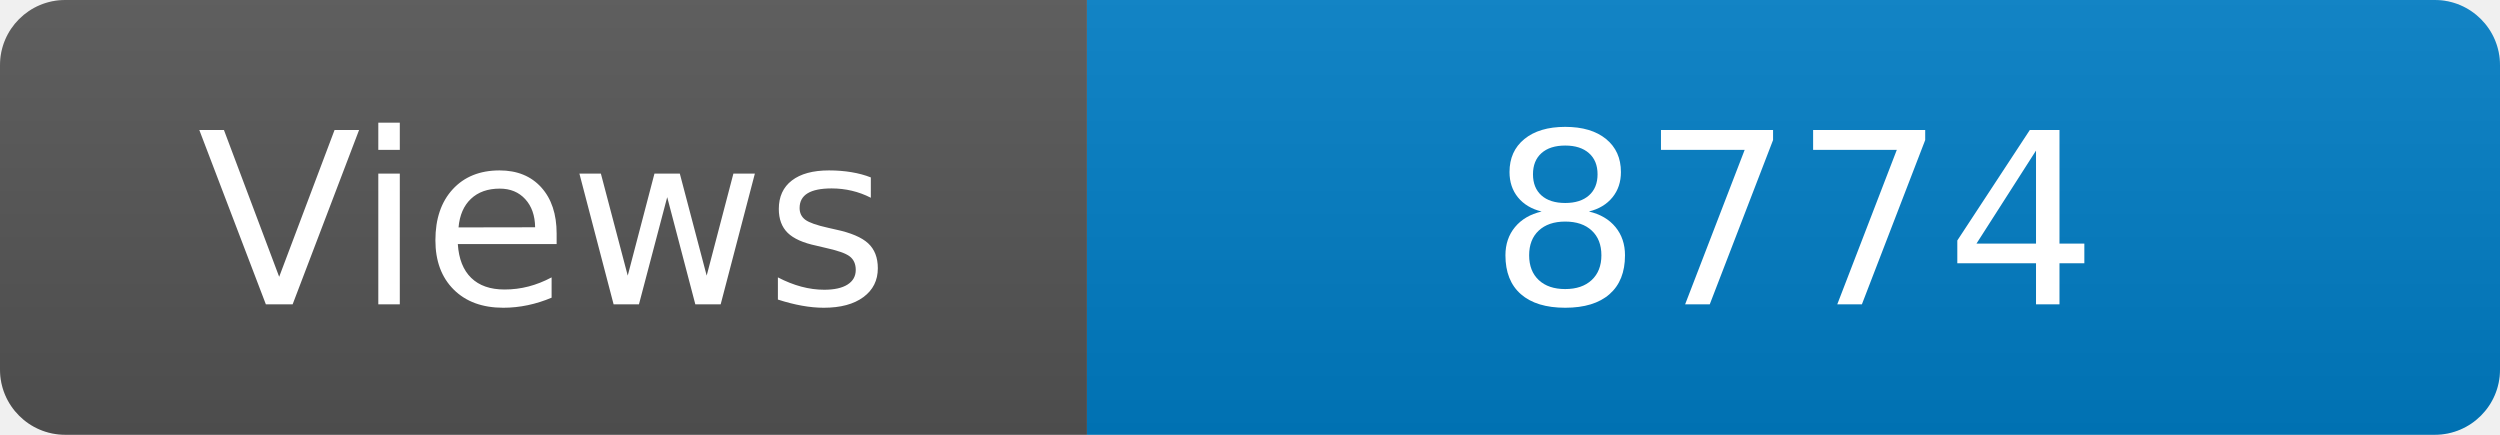
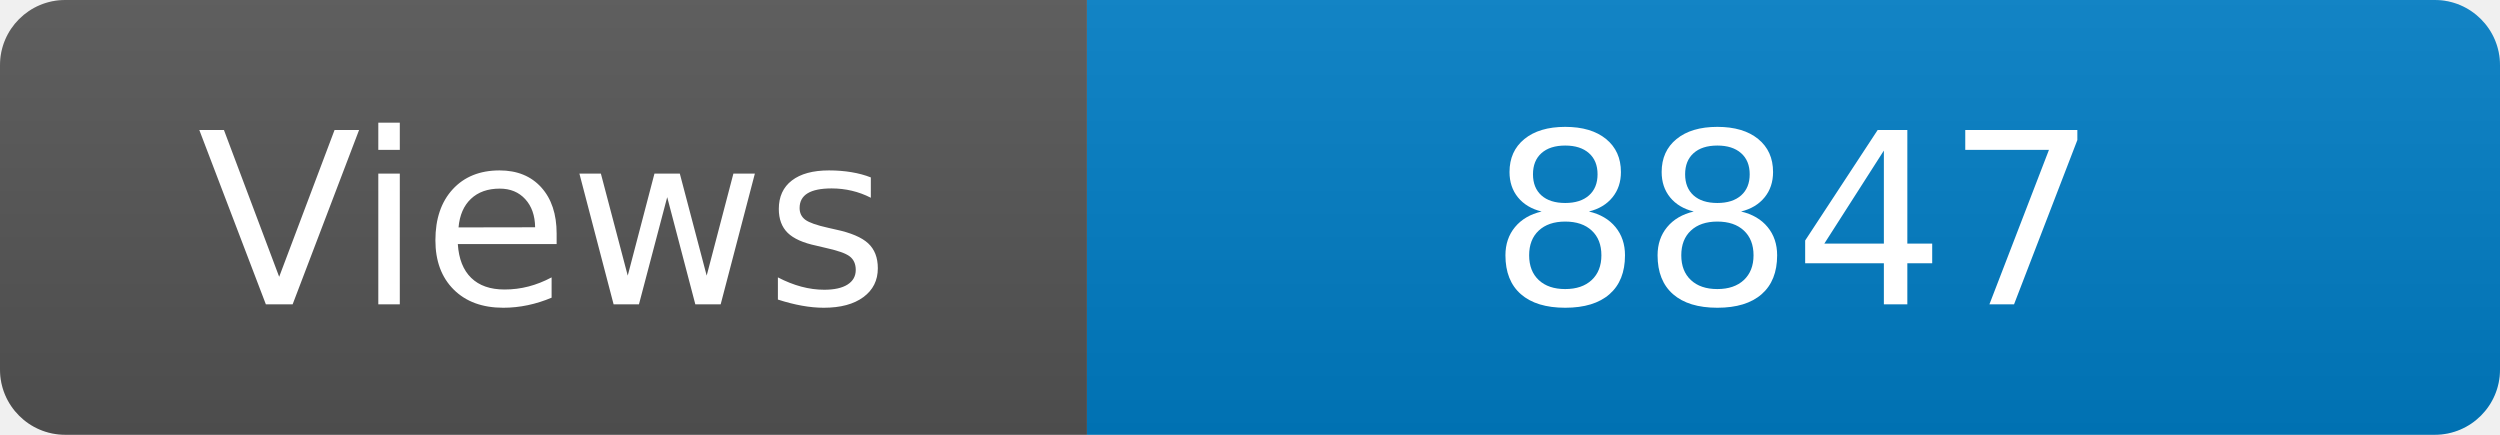
<svg xmlns="http://www.w3.org/2000/svg" width="115" height="20" role="img" aria-label="Maintained?: yes">
  <linearGradient id="s" x2="0" y2="100%">
    <stop offset="0" stop-color="#bbb" stop-opacity=".1" />
    <stop offset="1" stop-opacity=".1" />
  </linearGradient>
  <clipPath id="r">
    <rect width="115" height="20" rx="3" fill="#fff" />
  </clipPath>
  <g clip-path="url(#r)">
    <rect width="50" height="20" fill="#555" />
    <rect x="50" width="160" height="20" fill="#007ec6" />
    <rect width="115" height="20" fill="url(#s)" />
  </g>
  <g fill="#fff" text-anchor="middle" font-family="Verdana,Geneva,DejaVu Sans,sans-serif" font-size="110">
    <text x="250" y="140" transform="scale(.1)" fill="#fff">Views</text>
-     <text x="825" y="140" transform="scale(.1)" fill="#fff">8774</text>
+     <text x="825" y="140" transform="scale(.1)" fill="#fff">8847</text>
  </g>
</svg>
